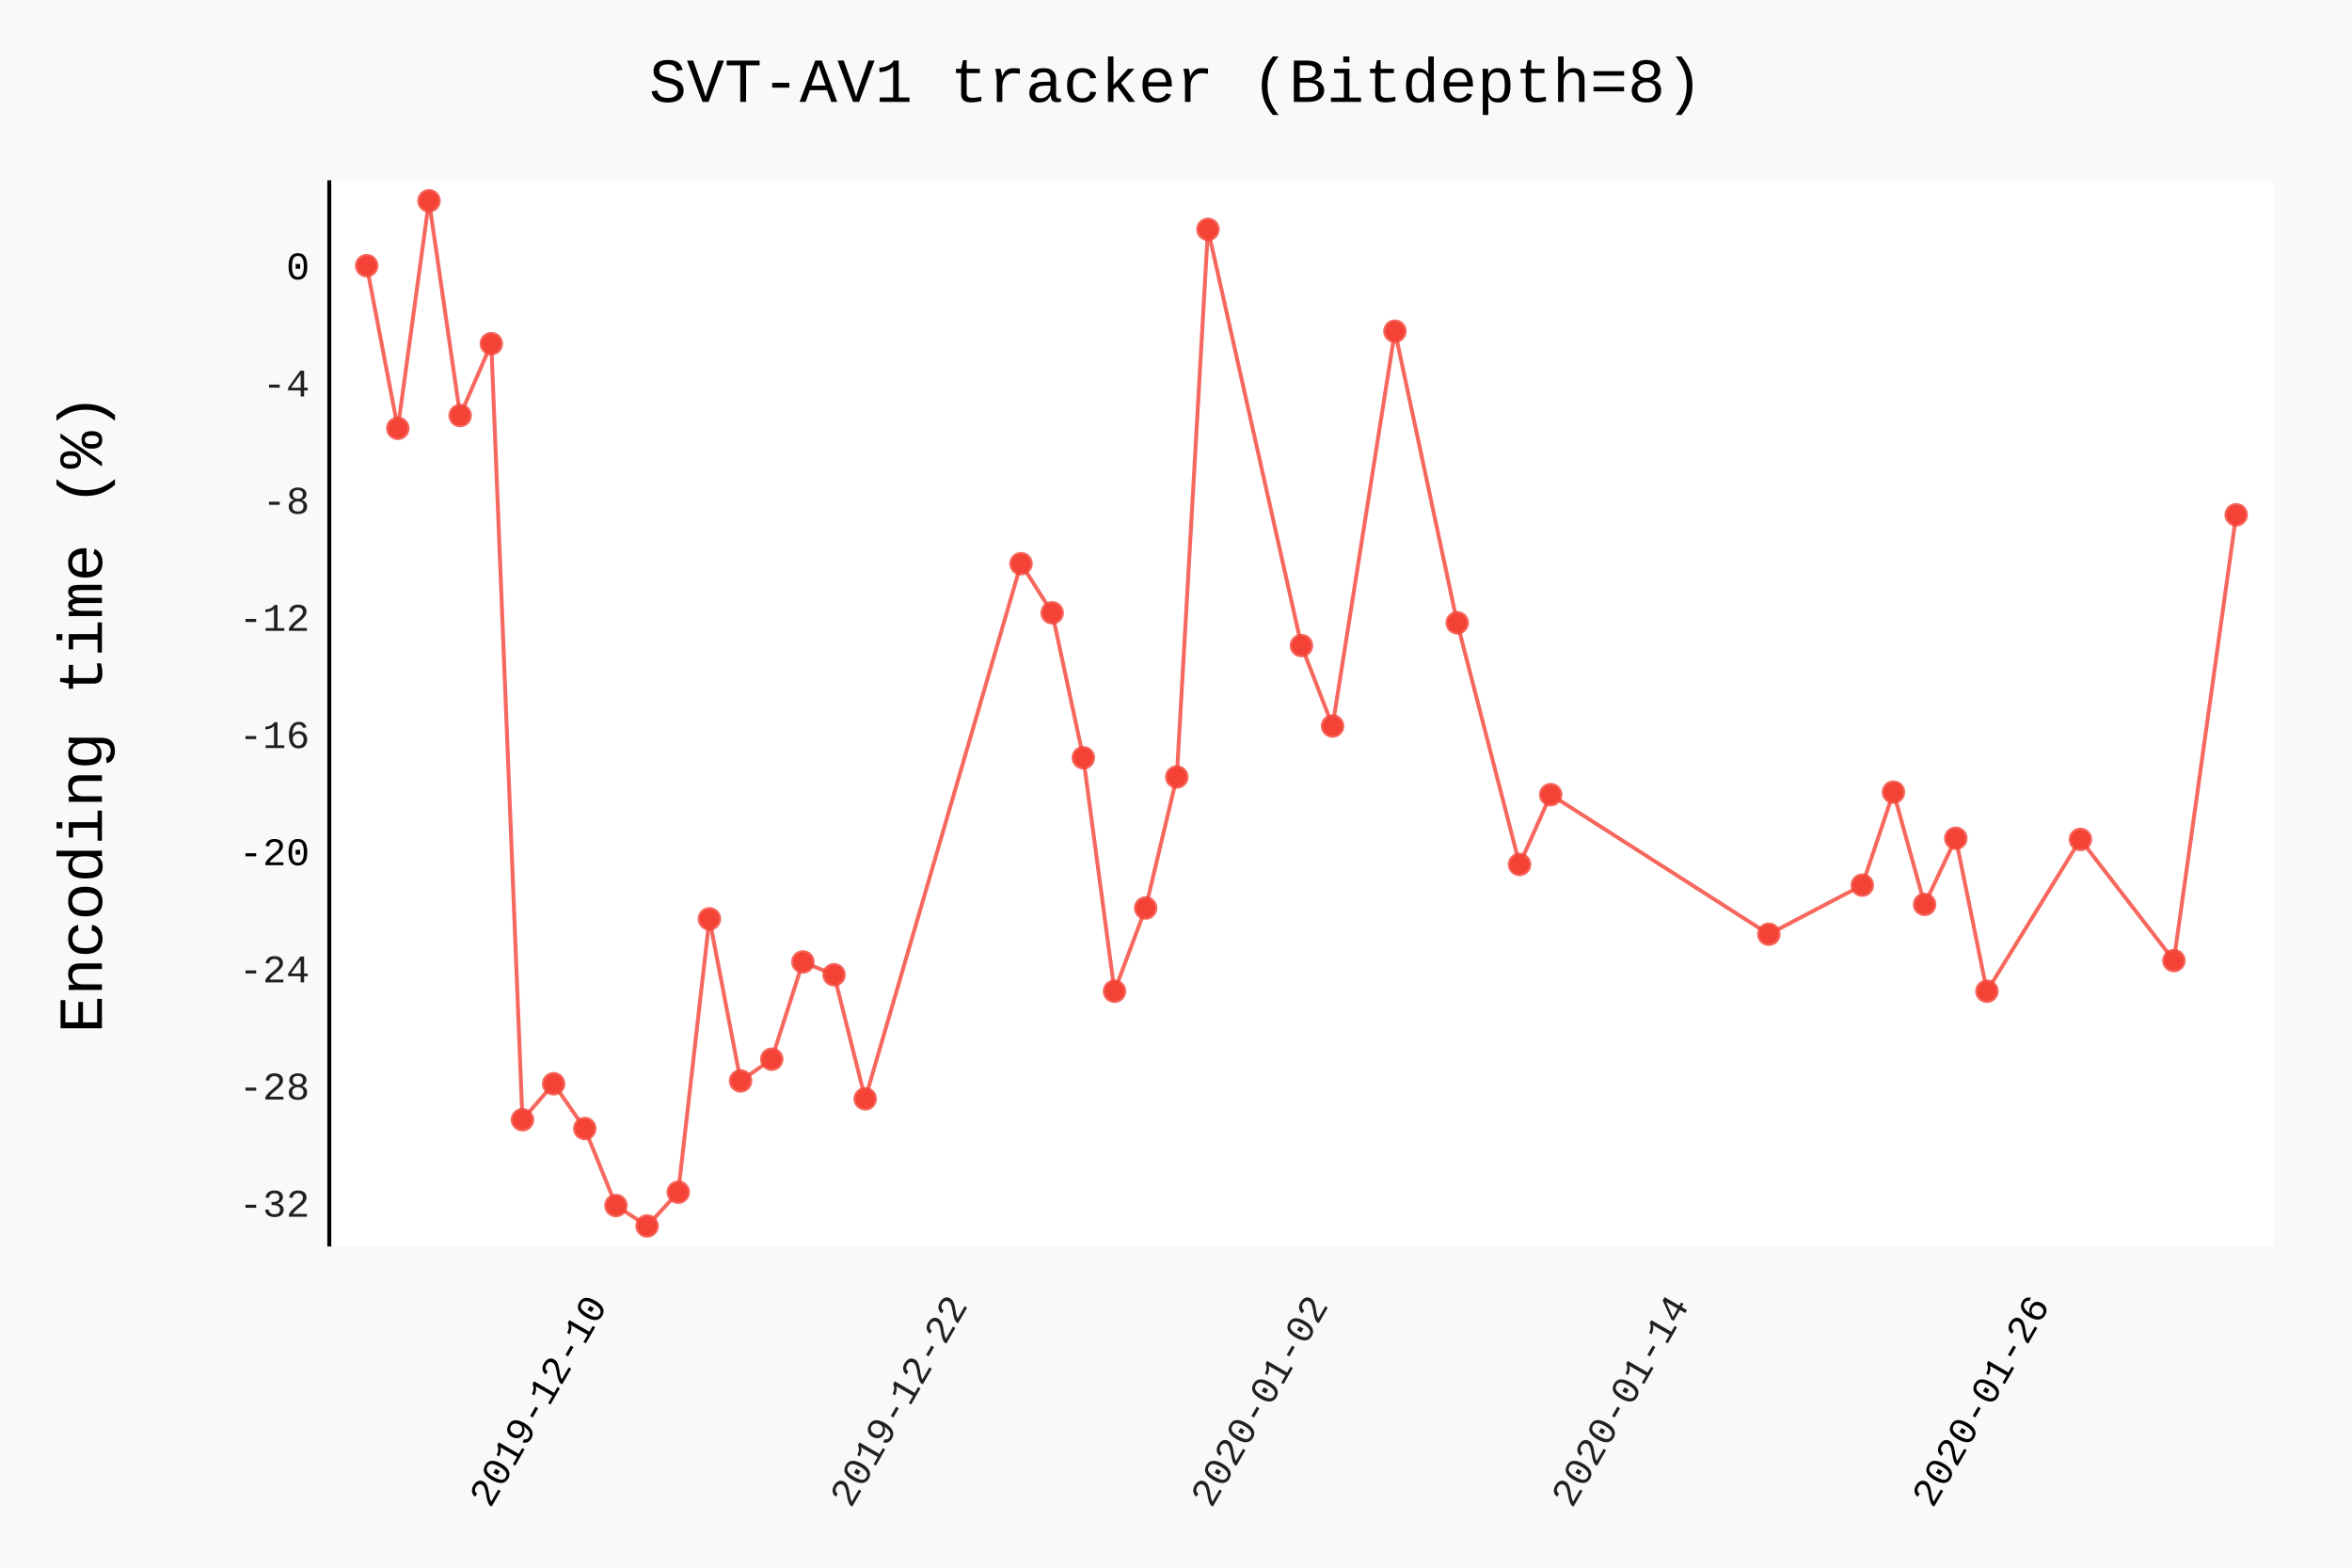
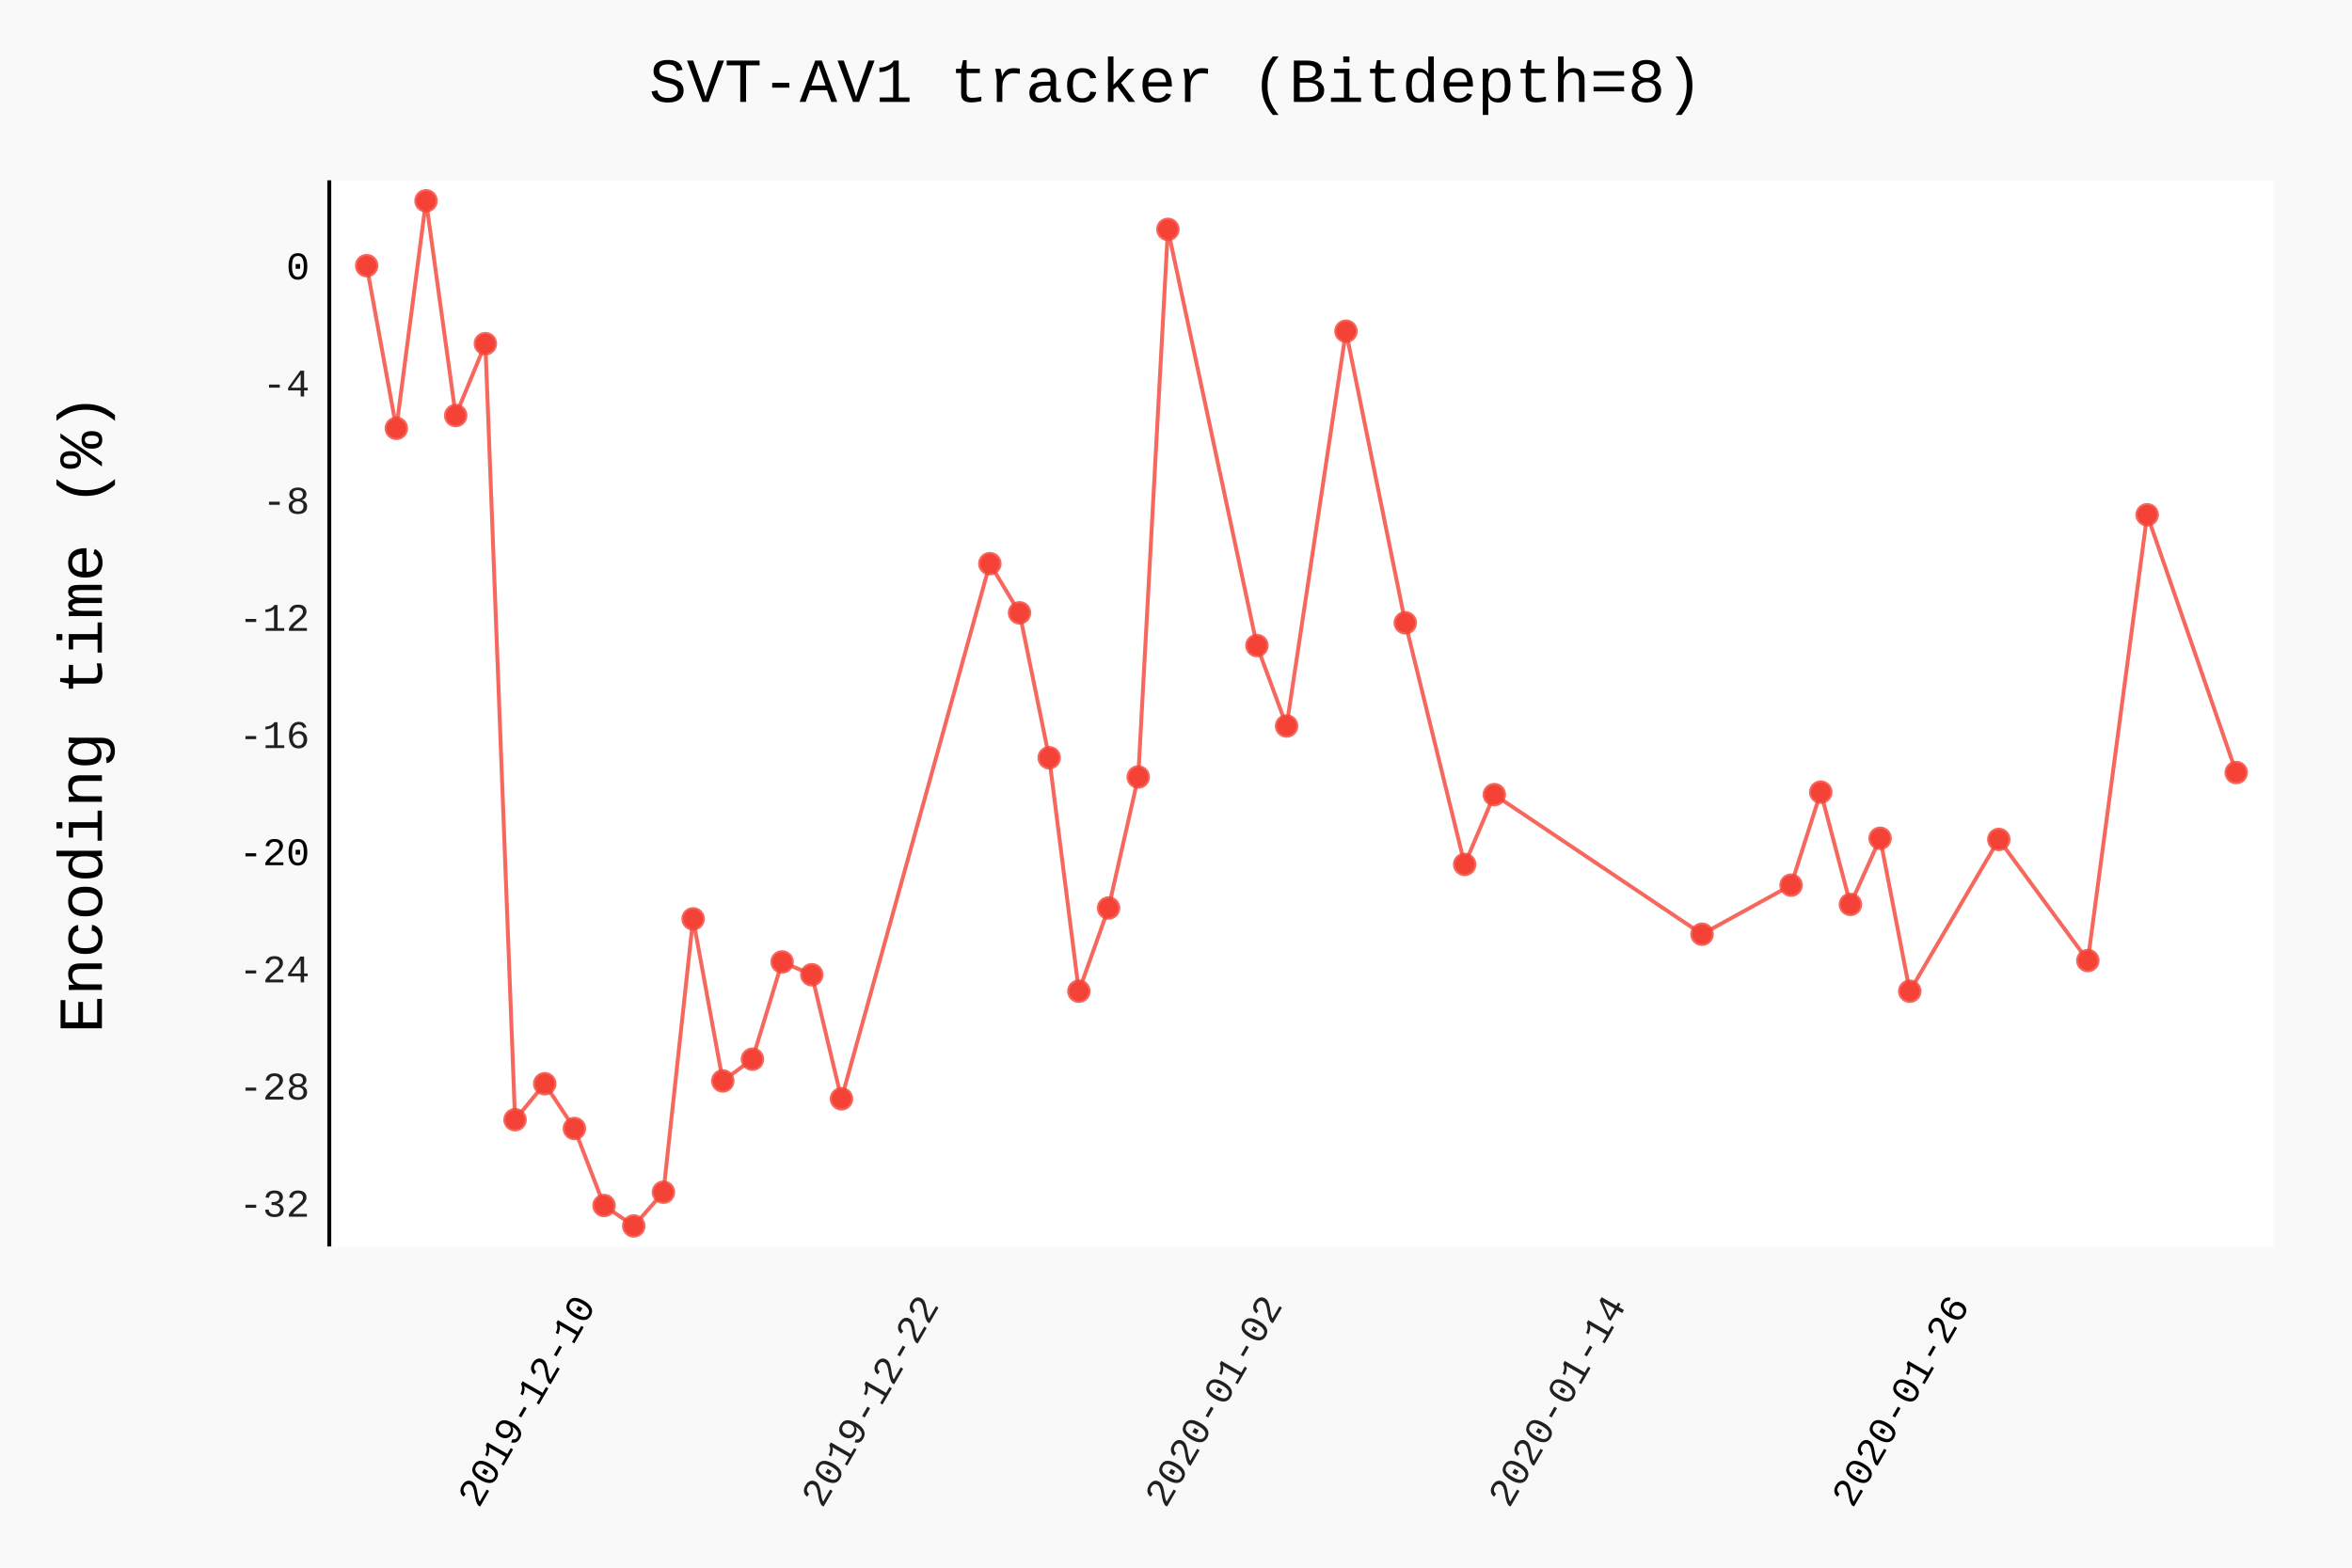
- <svg xmlns="http://www.w3.org/2000/svg" class="pygal-chart" id="chart-dc4eb43d-14a9-4e0e-9d33-6e1abbcf9820" viewBox="0 0 600 400">
+ <svg xmlns="http://www.w3.org/2000/svg" class="pygal-chart" id="chart-546fe5a1-419b-4080-ae4b-f68af6cbe76d" viewBox="0 0 600 400">
  <defs>
-     <style type="text/css">#chart-dc4eb43d-14a9-4e0e-9d33-6e1abbcf9820{-webkit-user-select:none;-webkit-font-smoothing:antialiased;font-family:Consolas,"Liberation Mono",Menlo,Courier,monospace}#chart-dc4eb43d-14a9-4e0e-9d33-6e1abbcf9820 .title{font-family:Consolas,"Liberation Mono",Menlo,Courier,monospace;font-size:16px}#chart-dc4eb43d-14a9-4e0e-9d33-6e1abbcf9820 .legends .legend text{font-family:Consolas,"Liberation Mono",Menlo,Courier,monospace;font-size:14px}#chart-dc4eb43d-14a9-4e0e-9d33-6e1abbcf9820 .axis text{font-family:Consolas,"Liberation Mono",Menlo,Courier,monospace;font-size:10px}#chart-dc4eb43d-14a9-4e0e-9d33-6e1abbcf9820 .axis text.major{font-family:Consolas,"Liberation Mono",Menlo,Courier,monospace;font-size:10px}#chart-dc4eb43d-14a9-4e0e-9d33-6e1abbcf9820 .text-overlay text.value{font-family:Consolas,"Liberation Mono",Menlo,Courier,monospace;font-size:16px}#chart-dc4eb43d-14a9-4e0e-9d33-6e1abbcf9820 .text-overlay text.label{font-family:Consolas,"Liberation Mono",Menlo,Courier,monospace;font-size:10px}#chart-dc4eb43d-14a9-4e0e-9d33-6e1abbcf9820 .tooltip{font-family:Consolas,"Liberation Mono",Menlo,Courier,monospace;font-size:14px}#chart-dc4eb43d-14a9-4e0e-9d33-6e1abbcf9820 text.no_data{font-family:Consolas,"Liberation Mono",Menlo,Courier,monospace;font-size:64px}
- #chart-dc4eb43d-14a9-4e0e-9d33-6e1abbcf9820{background-color:rgba(249,249,249,1)}#chart-dc4eb43d-14a9-4e0e-9d33-6e1abbcf9820 path,#chart-dc4eb43d-14a9-4e0e-9d33-6e1abbcf9820 line,#chart-dc4eb43d-14a9-4e0e-9d33-6e1abbcf9820 rect,#chart-dc4eb43d-14a9-4e0e-9d33-6e1abbcf9820 circle{-webkit-transition:150ms;-moz-transition:150ms;transition:150ms}#chart-dc4eb43d-14a9-4e0e-9d33-6e1abbcf9820 .graph &gt; .background{fill:rgba(249,249,249,1)}#chart-dc4eb43d-14a9-4e0e-9d33-6e1abbcf9820 .plot &gt; .background{fill:rgba(255,255,255,1)}#chart-dc4eb43d-14a9-4e0e-9d33-6e1abbcf9820 .graph{fill:rgba(0,0,0,.87)}#chart-dc4eb43d-14a9-4e0e-9d33-6e1abbcf9820 text.no_data{fill:rgba(0,0,0,1)}#chart-dc4eb43d-14a9-4e0e-9d33-6e1abbcf9820 .title{fill:rgba(0,0,0,1)}#chart-dc4eb43d-14a9-4e0e-9d33-6e1abbcf9820 .legends .legend text{fill:rgba(0,0,0,.87)}#chart-dc4eb43d-14a9-4e0e-9d33-6e1abbcf9820 .legends .legend:hover text{fill:rgba(0,0,0,1)}#chart-dc4eb43d-14a9-4e0e-9d33-6e1abbcf9820 .axis .line{stroke:rgba(0,0,0,1)}#chart-dc4eb43d-14a9-4e0e-9d33-6e1abbcf9820 .axis .guide.line{stroke:rgba(0,0,0,.54)}#chart-dc4eb43d-14a9-4e0e-9d33-6e1abbcf9820 .axis .major.line{stroke:rgba(0,0,0,.87)}#chart-dc4eb43d-14a9-4e0e-9d33-6e1abbcf9820 .axis text.major{fill:rgba(0,0,0,1)}#chart-dc4eb43d-14a9-4e0e-9d33-6e1abbcf9820 .axis.y .guides:hover .guide.line,#chart-dc4eb43d-14a9-4e0e-9d33-6e1abbcf9820 .line-graph .axis.x .guides:hover .guide.line,#chart-dc4eb43d-14a9-4e0e-9d33-6e1abbcf9820 .stackedline-graph .axis.x .guides:hover .guide.line,#chart-dc4eb43d-14a9-4e0e-9d33-6e1abbcf9820 .xy-graph .axis.x .guides:hover .guide.line{stroke:rgba(0,0,0,1)}#chart-dc4eb43d-14a9-4e0e-9d33-6e1abbcf9820 .axis .guides:hover text{fill:rgba(0,0,0,1)}#chart-dc4eb43d-14a9-4e0e-9d33-6e1abbcf9820 .reactive{fill-opacity:.7;stroke-opacity:.8}#chart-dc4eb43d-14a9-4e0e-9d33-6e1abbcf9820 .ci{stroke:rgba(0,0,0,.87)}#chart-dc4eb43d-14a9-4e0e-9d33-6e1abbcf9820 .reactive.active,#chart-dc4eb43d-14a9-4e0e-9d33-6e1abbcf9820 .active .reactive{fill-opacity:.8;stroke-opacity:.9;stroke-width:4}#chart-dc4eb43d-14a9-4e0e-9d33-6e1abbcf9820 .ci .reactive.active{stroke-width:1.5}#chart-dc4eb43d-14a9-4e0e-9d33-6e1abbcf9820 .series text{fill:rgba(0,0,0,1)}#chart-dc4eb43d-14a9-4e0e-9d33-6e1abbcf9820 .tooltip rect{fill:rgba(255,255,255,1);stroke:rgba(0,0,0,1);-webkit-transition:opacity 150ms;-moz-transition:opacity 150ms;transition:opacity 150ms}#chart-dc4eb43d-14a9-4e0e-9d33-6e1abbcf9820 .tooltip .label{fill:rgba(0,0,0,.87)}#chart-dc4eb43d-14a9-4e0e-9d33-6e1abbcf9820 .tooltip .label{fill:rgba(0,0,0,.87)}#chart-dc4eb43d-14a9-4e0e-9d33-6e1abbcf9820 .tooltip .legend{font-size:.8em;fill:rgba(0,0,0,.54)}#chart-dc4eb43d-14a9-4e0e-9d33-6e1abbcf9820 .tooltip .x_label{font-size:.6em;fill:rgba(0,0,0,1)}#chart-dc4eb43d-14a9-4e0e-9d33-6e1abbcf9820 .tooltip .xlink{font-size:.5em;text-decoration:underline}#chart-dc4eb43d-14a9-4e0e-9d33-6e1abbcf9820 .tooltip .value{font-size:1.5em}#chart-dc4eb43d-14a9-4e0e-9d33-6e1abbcf9820 .bound{font-size:.5em}#chart-dc4eb43d-14a9-4e0e-9d33-6e1abbcf9820 .max-value{font-size:.75em;fill:rgba(0,0,0,.54)}#chart-dc4eb43d-14a9-4e0e-9d33-6e1abbcf9820 .map-element{fill:rgba(255,255,255,1);stroke:rgba(0,0,0,.54) !important}#chart-dc4eb43d-14a9-4e0e-9d33-6e1abbcf9820 .map-element .reactive{fill-opacity:inherit;stroke-opacity:inherit}#chart-dc4eb43d-14a9-4e0e-9d33-6e1abbcf9820 .color-0,#chart-dc4eb43d-14a9-4e0e-9d33-6e1abbcf9820 .color-0 a:visited{stroke:#F44336;fill:#F44336}#chart-dc4eb43d-14a9-4e0e-9d33-6e1abbcf9820 .text-overlay .color-0 text{fill:black}
- #chart-dc4eb43d-14a9-4e0e-9d33-6e1abbcf9820 text.no_data{text-anchor:middle}#chart-dc4eb43d-14a9-4e0e-9d33-6e1abbcf9820 .guide.line{fill:none}#chart-dc4eb43d-14a9-4e0e-9d33-6e1abbcf9820 .centered{text-anchor:middle}#chart-dc4eb43d-14a9-4e0e-9d33-6e1abbcf9820 .title{text-anchor:middle}#chart-dc4eb43d-14a9-4e0e-9d33-6e1abbcf9820 .legends .legend text{fill-opacity:1}#chart-dc4eb43d-14a9-4e0e-9d33-6e1abbcf9820 .axis.x text{text-anchor:middle}#chart-dc4eb43d-14a9-4e0e-9d33-6e1abbcf9820 .axis.x:not(.web) text[transform]{text-anchor:start}#chart-dc4eb43d-14a9-4e0e-9d33-6e1abbcf9820 .axis.x:not(.web) text[transform].backwards{text-anchor:end}#chart-dc4eb43d-14a9-4e0e-9d33-6e1abbcf9820 .axis.y text{text-anchor:end}#chart-dc4eb43d-14a9-4e0e-9d33-6e1abbcf9820 .axis.y text[transform].backwards{text-anchor:start}#chart-dc4eb43d-14a9-4e0e-9d33-6e1abbcf9820 .axis.y2 text{text-anchor:start}#chart-dc4eb43d-14a9-4e0e-9d33-6e1abbcf9820 .axis.y2 text[transform].backwards{text-anchor:end}#chart-dc4eb43d-14a9-4e0e-9d33-6e1abbcf9820 .axis .guide.line{stroke-dasharray:4,4}#chart-dc4eb43d-14a9-4e0e-9d33-6e1abbcf9820 .axis .major.guide.line{stroke-dasharray:6,6}#chart-dc4eb43d-14a9-4e0e-9d33-6e1abbcf9820 .horizontal .axis.y .guide.line,#chart-dc4eb43d-14a9-4e0e-9d33-6e1abbcf9820 .horizontal .axis.y2 .guide.line,#chart-dc4eb43d-14a9-4e0e-9d33-6e1abbcf9820 .vertical .axis.x .guide.line{opacity:0}#chart-dc4eb43d-14a9-4e0e-9d33-6e1abbcf9820 .horizontal .axis.always_show .guide.line,#chart-dc4eb43d-14a9-4e0e-9d33-6e1abbcf9820 .vertical .axis.always_show .guide.line{opacity:1 !important}#chart-dc4eb43d-14a9-4e0e-9d33-6e1abbcf9820 .axis.y .guides:hover .guide.line,#chart-dc4eb43d-14a9-4e0e-9d33-6e1abbcf9820 .axis.y2 .guides:hover .guide.line,#chart-dc4eb43d-14a9-4e0e-9d33-6e1abbcf9820 .axis.x .guides:hover .guide.line{opacity:1}#chart-dc4eb43d-14a9-4e0e-9d33-6e1abbcf9820 .axis .guides:hover text{opacity:1}#chart-dc4eb43d-14a9-4e0e-9d33-6e1abbcf9820 .nofill{fill:none}#chart-dc4eb43d-14a9-4e0e-9d33-6e1abbcf9820 .subtle-fill{fill-opacity:.2}#chart-dc4eb43d-14a9-4e0e-9d33-6e1abbcf9820 .dot{stroke-width:1px;fill-opacity:1}#chart-dc4eb43d-14a9-4e0e-9d33-6e1abbcf9820 .dot.active{stroke-width:5px}#chart-dc4eb43d-14a9-4e0e-9d33-6e1abbcf9820 .dot.negative{fill:transparent}#chart-dc4eb43d-14a9-4e0e-9d33-6e1abbcf9820 text,#chart-dc4eb43d-14a9-4e0e-9d33-6e1abbcf9820 tspan{stroke:none !important}#chart-dc4eb43d-14a9-4e0e-9d33-6e1abbcf9820 .series text.active{opacity:1}#chart-dc4eb43d-14a9-4e0e-9d33-6e1abbcf9820 .tooltip rect{fill-opacity:.95;stroke-width:.5}#chart-dc4eb43d-14a9-4e0e-9d33-6e1abbcf9820 .tooltip text{fill-opacity:1}#chart-dc4eb43d-14a9-4e0e-9d33-6e1abbcf9820 .showable{visibility:hidden}#chart-dc4eb43d-14a9-4e0e-9d33-6e1abbcf9820 .showable.shown{visibility:visible}#chart-dc4eb43d-14a9-4e0e-9d33-6e1abbcf9820 .gauge-background{fill:rgba(229,229,229,1);stroke:none}#chart-dc4eb43d-14a9-4e0e-9d33-6e1abbcf9820 .bg-lines{stroke:rgba(249,249,249,1);stroke-width:2px}</style>
+     <style type="text/css">#chart-546fe5a1-419b-4080-ae4b-f68af6cbe76d{-webkit-user-select:none;-webkit-font-smoothing:antialiased;font-family:Consolas,"Liberation Mono",Menlo,Courier,monospace}#chart-546fe5a1-419b-4080-ae4b-f68af6cbe76d .title{font-family:Consolas,"Liberation Mono",Menlo,Courier,monospace;font-size:16px}#chart-546fe5a1-419b-4080-ae4b-f68af6cbe76d .legends .legend text{font-family:Consolas,"Liberation Mono",Menlo,Courier,monospace;font-size:14px}#chart-546fe5a1-419b-4080-ae4b-f68af6cbe76d .axis text{font-family:Consolas,"Liberation Mono",Menlo,Courier,monospace;font-size:10px}#chart-546fe5a1-419b-4080-ae4b-f68af6cbe76d .axis text.major{font-family:Consolas,"Liberation Mono",Menlo,Courier,monospace;font-size:10px}#chart-546fe5a1-419b-4080-ae4b-f68af6cbe76d .text-overlay text.value{font-family:Consolas,"Liberation Mono",Menlo,Courier,monospace;font-size:16px}#chart-546fe5a1-419b-4080-ae4b-f68af6cbe76d .text-overlay text.label{font-family:Consolas,"Liberation Mono",Menlo,Courier,monospace;font-size:10px}#chart-546fe5a1-419b-4080-ae4b-f68af6cbe76d .tooltip{font-family:Consolas,"Liberation Mono",Menlo,Courier,monospace;font-size:14px}#chart-546fe5a1-419b-4080-ae4b-f68af6cbe76d text.no_data{font-family:Consolas,"Liberation Mono",Menlo,Courier,monospace;font-size:64px}
+ #chart-546fe5a1-419b-4080-ae4b-f68af6cbe76d{background-color:rgba(249,249,249,1)}#chart-546fe5a1-419b-4080-ae4b-f68af6cbe76d path,#chart-546fe5a1-419b-4080-ae4b-f68af6cbe76d line,#chart-546fe5a1-419b-4080-ae4b-f68af6cbe76d rect,#chart-546fe5a1-419b-4080-ae4b-f68af6cbe76d circle{-webkit-transition:150ms;-moz-transition:150ms;transition:150ms}#chart-546fe5a1-419b-4080-ae4b-f68af6cbe76d .graph &gt; .background{fill:rgba(249,249,249,1)}#chart-546fe5a1-419b-4080-ae4b-f68af6cbe76d .plot &gt; .background{fill:rgba(255,255,255,1)}#chart-546fe5a1-419b-4080-ae4b-f68af6cbe76d .graph{fill:rgba(0,0,0,.87)}#chart-546fe5a1-419b-4080-ae4b-f68af6cbe76d text.no_data{fill:rgba(0,0,0,1)}#chart-546fe5a1-419b-4080-ae4b-f68af6cbe76d .title{fill:rgba(0,0,0,1)}#chart-546fe5a1-419b-4080-ae4b-f68af6cbe76d .legends .legend text{fill:rgba(0,0,0,.87)}#chart-546fe5a1-419b-4080-ae4b-f68af6cbe76d .legends .legend:hover text{fill:rgba(0,0,0,1)}#chart-546fe5a1-419b-4080-ae4b-f68af6cbe76d .axis .line{stroke:rgba(0,0,0,1)}#chart-546fe5a1-419b-4080-ae4b-f68af6cbe76d .axis .guide.line{stroke:rgba(0,0,0,.54)}#chart-546fe5a1-419b-4080-ae4b-f68af6cbe76d .axis .major.line{stroke:rgba(0,0,0,.87)}#chart-546fe5a1-419b-4080-ae4b-f68af6cbe76d .axis text.major{fill:rgba(0,0,0,1)}#chart-546fe5a1-419b-4080-ae4b-f68af6cbe76d .axis.y .guides:hover .guide.line,#chart-546fe5a1-419b-4080-ae4b-f68af6cbe76d .line-graph .axis.x .guides:hover .guide.line,#chart-546fe5a1-419b-4080-ae4b-f68af6cbe76d .stackedline-graph .axis.x .guides:hover .guide.line,#chart-546fe5a1-419b-4080-ae4b-f68af6cbe76d .xy-graph .axis.x .guides:hover .guide.line{stroke:rgba(0,0,0,1)}#chart-546fe5a1-419b-4080-ae4b-f68af6cbe76d .axis .guides:hover text{fill:rgba(0,0,0,1)}#chart-546fe5a1-419b-4080-ae4b-f68af6cbe76d .reactive{fill-opacity:.7;stroke-opacity:.8}#chart-546fe5a1-419b-4080-ae4b-f68af6cbe76d .ci{stroke:rgba(0,0,0,.87)}#chart-546fe5a1-419b-4080-ae4b-f68af6cbe76d .reactive.active,#chart-546fe5a1-419b-4080-ae4b-f68af6cbe76d .active .reactive{fill-opacity:.8;stroke-opacity:.9;stroke-width:4}#chart-546fe5a1-419b-4080-ae4b-f68af6cbe76d .ci .reactive.active{stroke-width:1.5}#chart-546fe5a1-419b-4080-ae4b-f68af6cbe76d .series text{fill:rgba(0,0,0,1)}#chart-546fe5a1-419b-4080-ae4b-f68af6cbe76d .tooltip rect{fill:rgba(255,255,255,1);stroke:rgba(0,0,0,1);-webkit-transition:opacity 150ms;-moz-transition:opacity 150ms;transition:opacity 150ms}#chart-546fe5a1-419b-4080-ae4b-f68af6cbe76d .tooltip .label{fill:rgba(0,0,0,.87)}#chart-546fe5a1-419b-4080-ae4b-f68af6cbe76d .tooltip .label{fill:rgba(0,0,0,.87)}#chart-546fe5a1-419b-4080-ae4b-f68af6cbe76d .tooltip .legend{font-size:.8em;fill:rgba(0,0,0,.54)}#chart-546fe5a1-419b-4080-ae4b-f68af6cbe76d .tooltip .x_label{font-size:.6em;fill:rgba(0,0,0,1)}#chart-546fe5a1-419b-4080-ae4b-f68af6cbe76d .tooltip .xlink{font-size:.5em;text-decoration:underline}#chart-546fe5a1-419b-4080-ae4b-f68af6cbe76d .tooltip .value{font-size:1.5em}#chart-546fe5a1-419b-4080-ae4b-f68af6cbe76d .bound{font-size:.5em}#chart-546fe5a1-419b-4080-ae4b-f68af6cbe76d .max-value{font-size:.75em;fill:rgba(0,0,0,.54)}#chart-546fe5a1-419b-4080-ae4b-f68af6cbe76d .map-element{fill:rgba(255,255,255,1);stroke:rgba(0,0,0,.54) !important}#chart-546fe5a1-419b-4080-ae4b-f68af6cbe76d .map-element .reactive{fill-opacity:inherit;stroke-opacity:inherit}#chart-546fe5a1-419b-4080-ae4b-f68af6cbe76d .color-0,#chart-546fe5a1-419b-4080-ae4b-f68af6cbe76d .color-0 a:visited{stroke:#F44336;fill:#F44336}#chart-546fe5a1-419b-4080-ae4b-f68af6cbe76d .text-overlay .color-0 text{fill:black}
+ #chart-546fe5a1-419b-4080-ae4b-f68af6cbe76d text.no_data{text-anchor:middle}#chart-546fe5a1-419b-4080-ae4b-f68af6cbe76d .guide.line{fill:none}#chart-546fe5a1-419b-4080-ae4b-f68af6cbe76d .centered{text-anchor:middle}#chart-546fe5a1-419b-4080-ae4b-f68af6cbe76d .title{text-anchor:middle}#chart-546fe5a1-419b-4080-ae4b-f68af6cbe76d .legends .legend text{fill-opacity:1}#chart-546fe5a1-419b-4080-ae4b-f68af6cbe76d .axis.x text{text-anchor:middle}#chart-546fe5a1-419b-4080-ae4b-f68af6cbe76d .axis.x:not(.web) text[transform]{text-anchor:start}#chart-546fe5a1-419b-4080-ae4b-f68af6cbe76d .axis.x:not(.web) text[transform].backwards{text-anchor:end}#chart-546fe5a1-419b-4080-ae4b-f68af6cbe76d .axis.y text{text-anchor:end}#chart-546fe5a1-419b-4080-ae4b-f68af6cbe76d .axis.y text[transform].backwards{text-anchor:start}#chart-546fe5a1-419b-4080-ae4b-f68af6cbe76d .axis.y2 text{text-anchor:start}#chart-546fe5a1-419b-4080-ae4b-f68af6cbe76d .axis.y2 text[transform].backwards{text-anchor:end}#chart-546fe5a1-419b-4080-ae4b-f68af6cbe76d .axis .guide.line{stroke-dasharray:4,4}#chart-546fe5a1-419b-4080-ae4b-f68af6cbe76d .axis .major.guide.line{stroke-dasharray:6,6}#chart-546fe5a1-419b-4080-ae4b-f68af6cbe76d .horizontal .axis.y .guide.line,#chart-546fe5a1-419b-4080-ae4b-f68af6cbe76d .horizontal .axis.y2 .guide.line,#chart-546fe5a1-419b-4080-ae4b-f68af6cbe76d .vertical .axis.x .guide.line{opacity:0}#chart-546fe5a1-419b-4080-ae4b-f68af6cbe76d .horizontal .axis.always_show .guide.line,#chart-546fe5a1-419b-4080-ae4b-f68af6cbe76d .vertical .axis.always_show .guide.line{opacity:1 !important}#chart-546fe5a1-419b-4080-ae4b-f68af6cbe76d .axis.y .guides:hover .guide.line,#chart-546fe5a1-419b-4080-ae4b-f68af6cbe76d .axis.y2 .guides:hover .guide.line,#chart-546fe5a1-419b-4080-ae4b-f68af6cbe76d .axis.x .guides:hover .guide.line{opacity:1}#chart-546fe5a1-419b-4080-ae4b-f68af6cbe76d .axis .guides:hover text{opacity:1}#chart-546fe5a1-419b-4080-ae4b-f68af6cbe76d .nofill{fill:none}#chart-546fe5a1-419b-4080-ae4b-f68af6cbe76d .subtle-fill{fill-opacity:.2}#chart-546fe5a1-419b-4080-ae4b-f68af6cbe76d .dot{stroke-width:1px;fill-opacity:1}#chart-546fe5a1-419b-4080-ae4b-f68af6cbe76d .dot.active{stroke-width:5px}#chart-546fe5a1-419b-4080-ae4b-f68af6cbe76d .dot.negative{fill:transparent}#chart-546fe5a1-419b-4080-ae4b-f68af6cbe76d text,#chart-546fe5a1-419b-4080-ae4b-f68af6cbe76d tspan{stroke:none !important}#chart-546fe5a1-419b-4080-ae4b-f68af6cbe76d .series text.active{opacity:1}#chart-546fe5a1-419b-4080-ae4b-f68af6cbe76d .tooltip rect{fill-opacity:.95;stroke-width:.5}#chart-546fe5a1-419b-4080-ae4b-f68af6cbe76d .tooltip text{fill-opacity:1}#chart-546fe5a1-419b-4080-ae4b-f68af6cbe76d .showable{visibility:hidden}#chart-546fe5a1-419b-4080-ae4b-f68af6cbe76d .showable.shown{visibility:visible}#chart-546fe5a1-419b-4080-ae4b-f68af6cbe76d .gauge-background{fill:rgba(229,229,229,1);stroke:none}#chart-546fe5a1-419b-4080-ae4b-f68af6cbe76d .bg-lines{stroke:rgba(249,249,249,1);stroke-width:2px}</style>
  </defs>
  <g class="graph datetimeline-graph vertical">
    <rect class="background" height="400" width="600" x="0" y="0" />
    <g class="plot" transform="translate(84, 46)">
      <rect class="background" height="272.038" width="496.0" x="0" y="0" />
      <g class="axis y">
        <g class="guides">
          <text class="" x="-5" y="264.442">-32</text>
        </g>
        <g class="guides">
          <text class="" x="-5" y="234.547">-28</text>
        </g>
        <g class="guides">
          <text class="" x="-5" y="204.652">-24</text>
        </g>
        <g class="guides">
          <text class="major" x="-5" y="174.757">-20</text>
        </g>
        <g class="guides">
          <text class="" x="-5" y="144.862">-16</text>
        </g>
        <g class="guides">
          <text class="" x="-5" y="114.967">-12</text>
        </g>
        <g class="guides">
          <text class="" x="-5" y="85.072">-8</text>
        </g>
        <g class="guides">
          <text class="" x="-5" y="55.177">-4</text>
        </g>
        <g class="guides">
          <text class="major" x="-5" y="25.282">0</text>
        </g>
      </g>
      <g class="axis x">
        <path class="line" d="M0 0 v272.038" />
        <g class="guides">
-           <path class="major guide line" d="M71.067 0 v272.038" />
-           <text class="major backwards" transform="rotate(300 71.06743 287.0385)" x="71.067" y="287.038">2019-12-10</text>
-         </g>
-         <g class="guides">
-           <path class="guide line" d="M163.066 0 v272.038" />
-           <text class="backwards" transform="rotate(300 163.0665 287.0385)" x="163.066" y="287.038">2019-12-22</text>
-         </g>
-         <g class="guides">
-           <path class="guide line" d="M255.066 0 v272.038" />
-           <text class="backwards" transform="rotate(300 255.0655 287.0385)" x="255.066" y="287.038">2020-01-02</text>
-         </g>
-         <g class="guides">
-           <path class="guide line" d="M347.065 0 v272.038" />
-           <text class="backwards" transform="rotate(300 347.0646 287.0385)" x="347.065" y="287.038">2020-01-14</text>
-         </g>
-         <g class="guides">
-           <path class="major guide line" d="M439.064 0 v272.038" />
-           <text class="major backwards" transform="rotate(300 439.0636 287.0385)" x="439.064" y="287.038">2020-01-26</text>
+           <path class="major guide line" d="M68.137 0 v272.038" />
+           <text class="major backwards" transform="rotate(300 68.13748 287.0385)" x="68.137" y="287.038">2019-12-10</text>
+         </g>
+         <g class="guides">
+           <path class="guide line" d="M155.756 0 v272.038" />
+           <text class="backwards" transform="rotate(300 155.7556 287.0385)" x="155.756" y="287.038">2019-12-22</text>
+         </g>
+         <g class="guides">
+           <path class="guide line" d="M243.374 0 v272.038" />
+           <text class="backwards" transform="rotate(300 243.3738 287.0385)" x="243.374" y="287.038">2020-01-02</text>
+         </g>
+         <g class="guides">
+           <path class="guide line" d="M330.992 0 v272.038" />
+           <text class="backwards" transform="rotate(300 330.9919 287.0385)" x="330.992" y="287.038">2020-01-14</text>
+         </g>
+         <g class="guides">
+           <path class="major guide line" d="M418.61 0 v272.038" />
+           <text class="major backwards" transform="rotate(300 418.61 287.0385)" x="418.61" y="287.038">2020-01-26</text>
        </g>
      </g>
      <g class="series serie-0 color-0">
-         <path class="line reactive nofill" d="M9.538 21.782 L17.487 63.294 25.436 5.232 33.385 60.024 41.333 41.688 49.282 239.699 57.231 230.523 65.179 241.946 73.128 261.593 81.077 266.807 89.026 258.193 96.974 188.45 104.923 229.803 112.872 224.258 120.821 199.44 128.769 202.709 136.718 234.369 176.462 97.82 184.41 110.366 192.359 147.341 200.308 206.915 208.256 185.684 216.205 152.252 224.154 12.52 248 118.72 255.949 139.246 271.846 38.505 287.744 112.915 303.641 174.564 311.59 156.761 367.231 192.367 391.077 179.85 399.026 156.113 406.974 184.762 414.923 167.895 422.872 206.915 446.718 168.183 470.564 199.094 486.462 85.346" />
+         <path class="line reactive nofill" d="M9.538 21.782 L17.109 63.294 24.679 5.232 32.249 60.024 39.819 41.688 47.389 239.699 54.96 230.523 62.53 241.946 70.1 261.593 77.67 266.807 85.241 258.193 92.811 188.45 100.381 229.803 107.951 224.258 115.521 199.44 123.092 202.709 130.662 234.369 168.513 97.82 176.083 110.366 183.653 147.341 191.223 206.915 198.794 185.684 206.364 152.252 213.934 12.52 236.645 118.72 244.215 139.246 259.355 38.505 274.496 112.915 289.636 174.564 297.206 156.761 350.198 192.367 372.908 179.85 380.479 156.113 388.049 184.762 395.619 167.895 403.189 206.915 425.9 168.183 448.611 199.094 463.751 85.346 486.462 151.115" />
      </g>
    </g>
    <g class="titles">
      <text class="title plot_title" x="300.0" y="26">SVT-AV1 tracker (Bitdepth=8)</text>
      <text class="title" transform="rotate(-90 0 182.0192)" x="0" y="208.019">Encoding time (%)</text>
    </g>
    <g class="plot overlay" transform="translate(84, 46)">
      <g class="series serie-0 color-0">
        <g class="dots">
          <circle class="dot reactive tooltip-trigger" cx="9.538" cy="21.782" r="2.5" />
        </g>
        <g class="dots">
-           <circle class="dot reactive tooltip-trigger" cx="17.487" cy="63.294" r="2.5" />
-         </g>
-         <g class="dots">
-           <circle class="dot reactive tooltip-trigger" cx="25.436" cy="5.232" r="2.5" />
-         </g>
-         <g class="dots">
-           <circle class="dot reactive tooltip-trigger" cx="33.385" cy="60.024" r="2.5" />
-         </g>
-         <g class="dots">
-           <circle class="dot reactive tooltip-trigger" cx="41.333" cy="41.688" r="2.5" />
-         </g>
-         <g class="dots">
-           <circle class="dot reactive tooltip-trigger" cx="49.282" cy="239.699" r="2.5" />
-         </g>
-         <g class="dots">
-           <circle class="dot reactive tooltip-trigger" cx="57.231" cy="230.523" r="2.5" />
-         </g>
-         <g class="dots">
-           <circle class="dot reactive tooltip-trigger" cx="65.179" cy="241.946" r="2.5" />
-         </g>
-         <g class="dots">
-           <circle class="dot reactive tooltip-trigger" cx="73.128" cy="261.593" r="2.5" />
-         </g>
-         <g class="dots">
-           <circle class="dot reactive tooltip-trigger" cx="81.077" cy="266.807" r="2.5" />
-         </g>
-         <g class="dots">
-           <circle class="dot reactive tooltip-trigger" cx="89.026" cy="258.193" r="2.5" />
-         </g>
-         <g class="dots">
-           <circle class="dot reactive tooltip-trigger" cx="96.974" cy="188.45" r="2.5" />
-         </g>
-         <g class="dots">
-           <circle class="dot reactive tooltip-trigger" cx="104.923" cy="229.803" r="2.5" />
-         </g>
-         <g class="dots">
-           <circle class="dot reactive tooltip-trigger" cx="112.872" cy="224.258" r="2.5" />
-         </g>
-         <g class="dots">
-           <circle class="dot reactive tooltip-trigger" cx="120.821" cy="199.44" r="2.5" />
-         </g>
-         <g class="dots">
-           <circle class="dot reactive tooltip-trigger" cx="128.769" cy="202.709" r="2.5" />
-         </g>
-         <g class="dots">
-           <circle class="dot reactive tooltip-trigger" cx="136.718" cy="234.369" r="2.5" />
-         </g>
-         <g class="dots">
-           <circle class="dot reactive tooltip-trigger" cx="176.462" cy="97.82" r="2.5" />
-         </g>
-         <g class="dots">
-           <circle class="dot reactive tooltip-trigger" cx="184.41" cy="110.366" r="2.5" />
-         </g>
-         <g class="dots">
-           <circle class="dot reactive tooltip-trigger" cx="192.359" cy="147.341" r="2.5" />
-         </g>
-         <g class="dots">
-           <circle class="dot reactive tooltip-trigger" cx="200.308" cy="206.915" r="2.5" />
-         </g>
-         <g class="dots">
-           <circle class="dot reactive tooltip-trigger" cx="208.256" cy="185.684" r="2.5" />
-         </g>
-         <g class="dots">
-           <circle class="dot reactive tooltip-trigger" cx="216.205" cy="152.252" r="2.5" />
-         </g>
-         <g class="dots">
-           <circle class="dot reactive tooltip-trigger" cx="224.154" cy="12.52" r="2.5" />
-         </g>
-         <g class="dots">
-           <circle class="dot reactive tooltip-trigger" cx="248.0" cy="118.72" r="2.5" />
-         </g>
-         <g class="dots">
-           <circle class="dot reactive tooltip-trigger" cx="255.949" cy="139.246" r="2.5" />
-         </g>
-         <g class="dots">
-           <circle class="dot reactive tooltip-trigger" cx="271.846" cy="38.505" r="2.5" />
-         </g>
-         <g class="dots">
-           <circle class="dot reactive tooltip-trigger" cx="287.744" cy="112.915" r="2.5" />
-         </g>
-         <g class="dots">
-           <circle class="dot reactive tooltip-trigger" cx="303.641" cy="174.564" r="2.5" />
-         </g>
-         <g class="dots">
-           <circle class="dot reactive tooltip-trigger" cx="311.59" cy="156.761" r="2.5" />
-         </g>
-         <g class="dots">
-           <circle class="dot reactive tooltip-trigger" cx="367.231" cy="192.367" r="2.5" />
-         </g>
-         <g class="dots">
-           <circle class="dot reactive tooltip-trigger" cx="391.077" cy="179.85" r="2.5" />
-         </g>
-         <g class="dots">
-           <circle class="dot reactive tooltip-trigger" cx="399.026" cy="156.113" r="2.5" />
-         </g>
-         <g class="dots">
-           <circle class="dot reactive tooltip-trigger" cx="406.974" cy="184.762" r="2.5" />
-         </g>
-         <g class="dots">
-           <circle class="dot reactive tooltip-trigger" cx="414.923" cy="167.895" r="2.5" />
-         </g>
-         <g class="dots">
-           <circle class="dot reactive tooltip-trigger" cx="422.872" cy="206.915" r="2.5" />
-         </g>
-         <g class="dots">
-           <circle class="dot reactive tooltip-trigger" cx="446.718" cy="168.183" r="2.5" />
-         </g>
-         <g class="dots">
-           <circle class="dot reactive tooltip-trigger" cx="470.564" cy="199.094" r="2.5" />
-         </g>
-         <g class="dots">
-           <circle class="dot reactive tooltip-trigger" cx="486.462" cy="85.346" r="2.5" />
+           <circle class="dot reactive tooltip-trigger" cx="17.109" cy="63.294" r="2.5" />
+         </g>
+         <g class="dots">
+           <circle class="dot reactive tooltip-trigger" cx="24.679" cy="5.232" r="2.5" />
+         </g>
+         <g class="dots">
+           <circle class="dot reactive tooltip-trigger" cx="32.249" cy="60.024" r="2.5" />
+         </g>
+         <g class="dots">
+           <circle class="dot reactive tooltip-trigger" cx="39.819" cy="41.688" r="2.5" />
+         </g>
+         <g class="dots">
+           <circle class="dot reactive tooltip-trigger" cx="47.389" cy="239.699" r="2.5" />
+         </g>
+         <g class="dots">
+           <circle class="dot reactive tooltip-trigger" cx="54.96" cy="230.523" r="2.5" />
+         </g>
+         <g class="dots">
+           <circle class="dot reactive tooltip-trigger" cx="62.53" cy="241.946" r="2.5" />
+         </g>
+         <g class="dots">
+           <circle class="dot reactive tooltip-trigger" cx="70.1" cy="261.593" r="2.5" />
+         </g>
+         <g class="dots">
+           <circle class="dot reactive tooltip-trigger" cx="77.67" cy="266.807" r="2.5" />
+         </g>
+         <g class="dots">
+           <circle class="dot reactive tooltip-trigger" cx="85.241" cy="258.193" r="2.5" />
+         </g>
+         <g class="dots">
+           <circle class="dot reactive tooltip-trigger" cx="92.811" cy="188.45" r="2.5" />
+         </g>
+         <g class="dots">
+           <circle class="dot reactive tooltip-trigger" cx="100.381" cy="229.803" r="2.5" />
+         </g>
+         <g class="dots">
+           <circle class="dot reactive tooltip-trigger" cx="107.951" cy="224.258" r="2.5" />
+         </g>
+         <g class="dots">
+           <circle class="dot reactive tooltip-trigger" cx="115.521" cy="199.44" r="2.5" />
+         </g>
+         <g class="dots">
+           <circle class="dot reactive tooltip-trigger" cx="123.092" cy="202.709" r="2.5" />
+         </g>
+         <g class="dots">
+           <circle class="dot reactive tooltip-trigger" cx="130.662" cy="234.369" r="2.5" />
+         </g>
+         <g class="dots">
+           <circle class="dot reactive tooltip-trigger" cx="168.513" cy="97.82" r="2.5" />
+         </g>
+         <g class="dots">
+           <circle class="dot reactive tooltip-trigger" cx="176.083" cy="110.366" r="2.5" />
+         </g>
+         <g class="dots">
+           <circle class="dot reactive tooltip-trigger" cx="183.653" cy="147.341" r="2.5" />
+         </g>
+         <g class="dots">
+           <circle class="dot reactive tooltip-trigger" cx="191.223" cy="206.915" r="2.5" />
+         </g>
+         <g class="dots">
+           <circle class="dot reactive tooltip-trigger" cx="198.794" cy="185.684" r="2.5" />
+         </g>
+         <g class="dots">
+           <circle class="dot reactive tooltip-trigger" cx="206.364" cy="152.252" r="2.5" />
+         </g>
+         <g class="dots">
+           <circle class="dot reactive tooltip-trigger" cx="213.934" cy="12.52" r="2.5" />
+         </g>
+         <g class="dots">
+           <circle class="dot reactive tooltip-trigger" cx="236.645" cy="118.72" r="2.5" />
+         </g>
+         <g class="dots">
+           <circle class="dot reactive tooltip-trigger" cx="244.215" cy="139.246" r="2.5" />
+         </g>
+         <g class="dots">
+           <circle class="dot reactive tooltip-trigger" cx="259.355" cy="38.505" r="2.5" />
+         </g>
+         <g class="dots">
+           <circle class="dot reactive tooltip-trigger" cx="274.496" cy="112.915" r="2.5" />
+         </g>
+         <g class="dots">
+           <circle class="dot reactive tooltip-trigger" cx="289.636" cy="174.564" r="2.5" />
+         </g>
+         <g class="dots">
+           <circle class="dot reactive tooltip-trigger" cx="297.206" cy="156.761" r="2.5" />
+         </g>
+         <g class="dots">
+           <circle class="dot reactive tooltip-trigger" cx="350.198" cy="192.367" r="2.5" />
+         </g>
+         <g class="dots">
+           <circle class="dot reactive tooltip-trigger" cx="372.908" cy="179.85" r="2.5" />
+         </g>
+         <g class="dots">
+           <circle class="dot reactive tooltip-trigger" cx="380.479" cy="156.113" r="2.5" />
+         </g>
+         <g class="dots">
+           <circle class="dot reactive tooltip-trigger" cx="388.049" cy="184.762" r="2.5" />
+         </g>
+         <g class="dots">
+           <circle class="dot reactive tooltip-trigger" cx="395.619" cy="167.895" r="2.5" />
+         </g>
+         <g class="dots">
+           <circle class="dot reactive tooltip-trigger" cx="403.189" cy="206.915" r="2.5" />
+         </g>
+         <g class="dots">
+           <circle class="dot reactive tooltip-trigger" cx="425.9" cy="168.183" r="2.5" />
+         </g>
+         <g class="dots">
+           <circle class="dot reactive tooltip-trigger" cx="448.611" cy="199.094" r="2.5" />
+         </g>
+         <g class="dots">
+           <circle class="dot reactive tooltip-trigger" cx="463.751" cy="85.346" r="2.5" />
+         </g>
+         <g class="dots">
+           <circle class="dot reactive tooltip-trigger" cx="486.462" cy="151.115" r="2.5" />
        </g>
      </g>
    </g>
    <g class="plot text-overlay" transform="translate(84, 46)">
      <g class="series serie-0 color-0" />
    </g>
    <g class="plot tooltip-overlay" transform="translate(84, 46)">
      <g class="tooltip" style="opacity: 0" transform="translate(0 0)">
        <rect class="tooltip-box" height="0" rx="0" ry="0" width="0" />
        <g class="text" />
      </g>
    </g>
  </g>
</svg>
